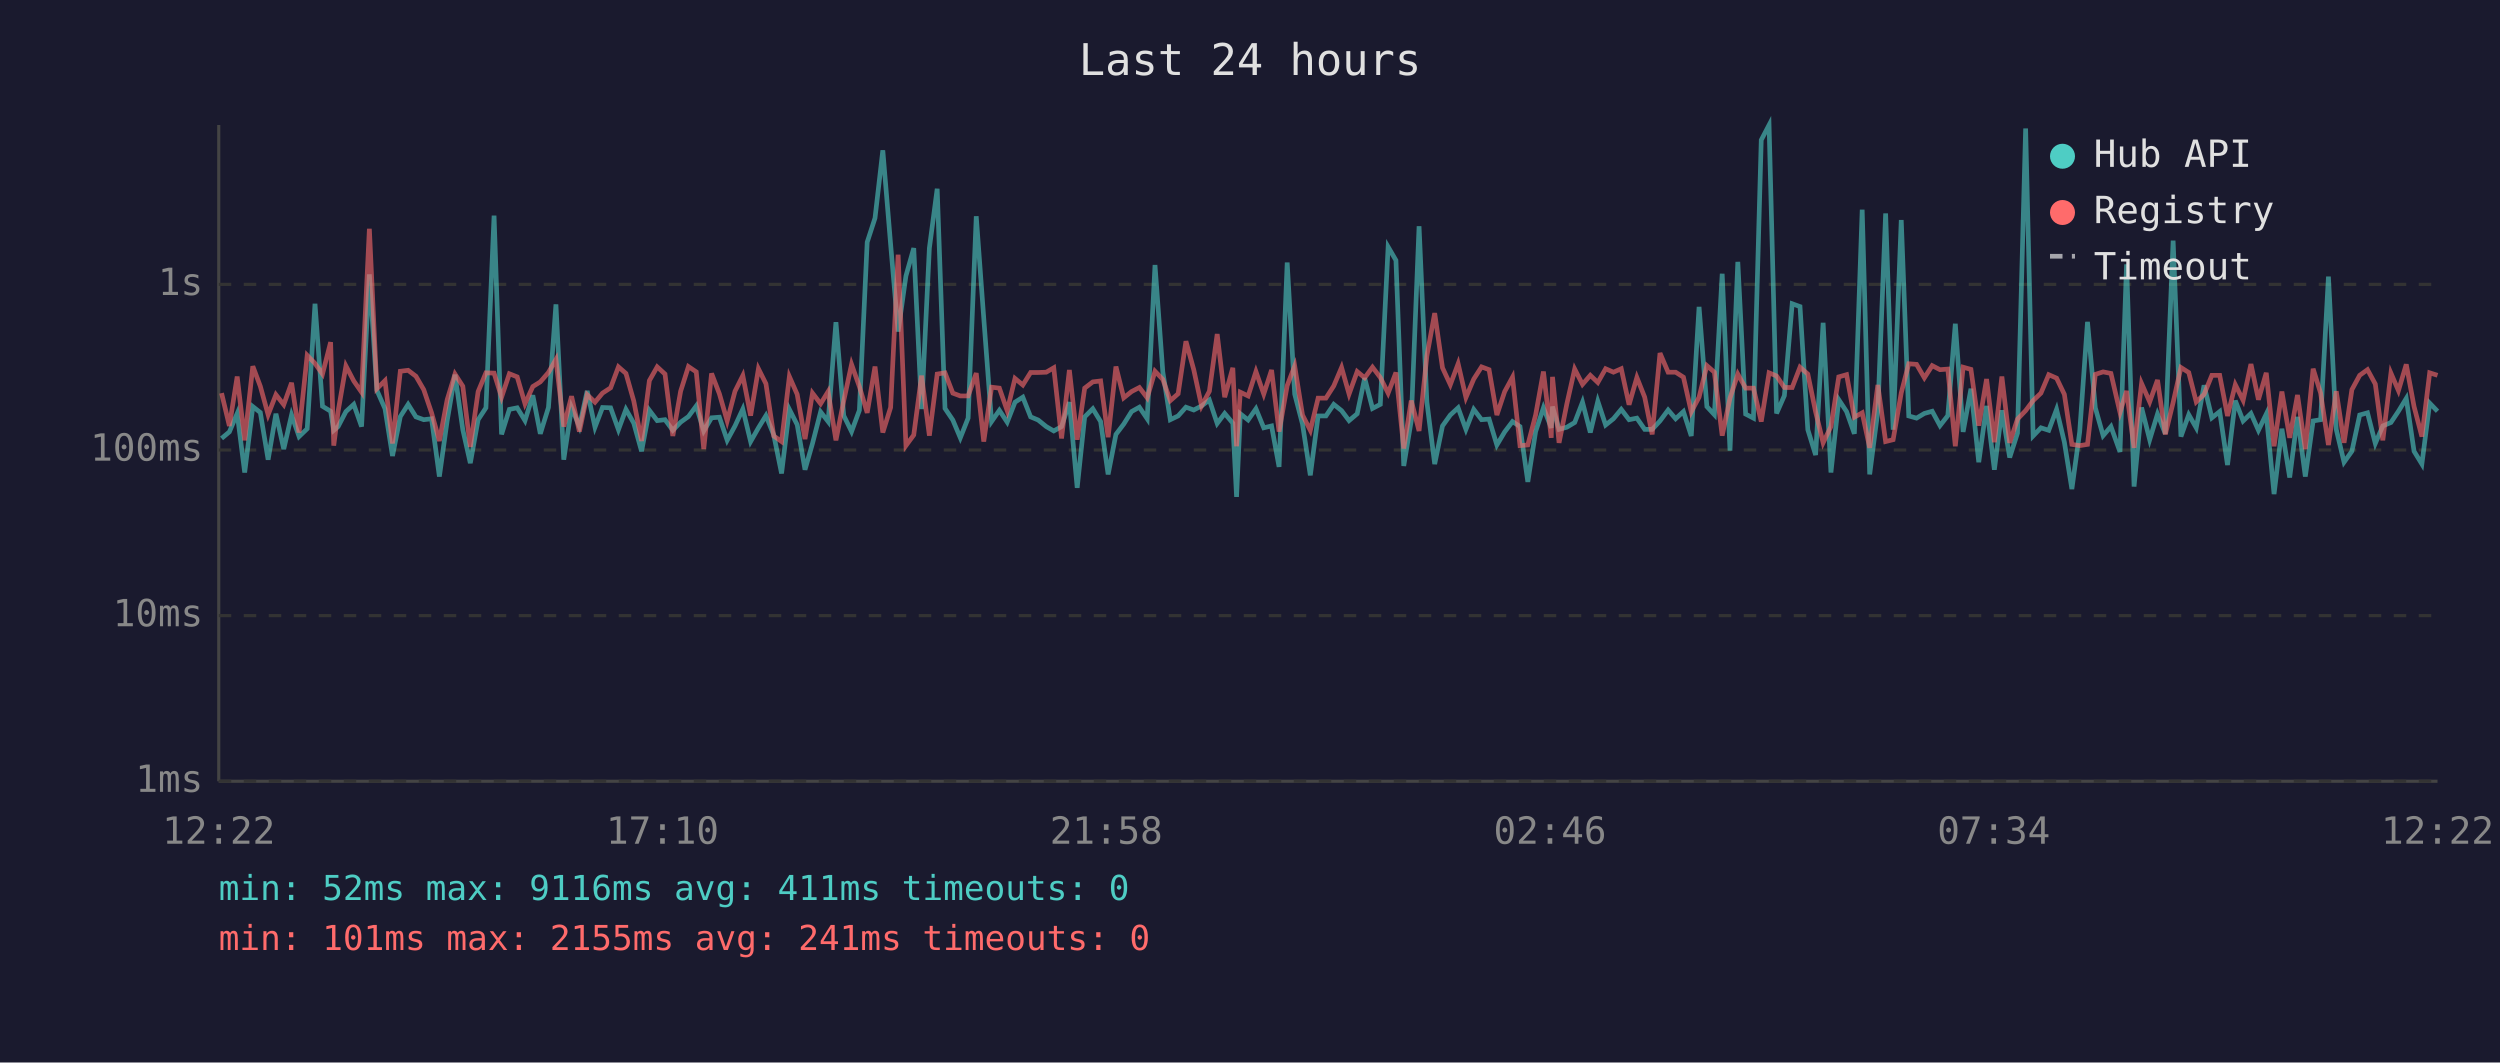
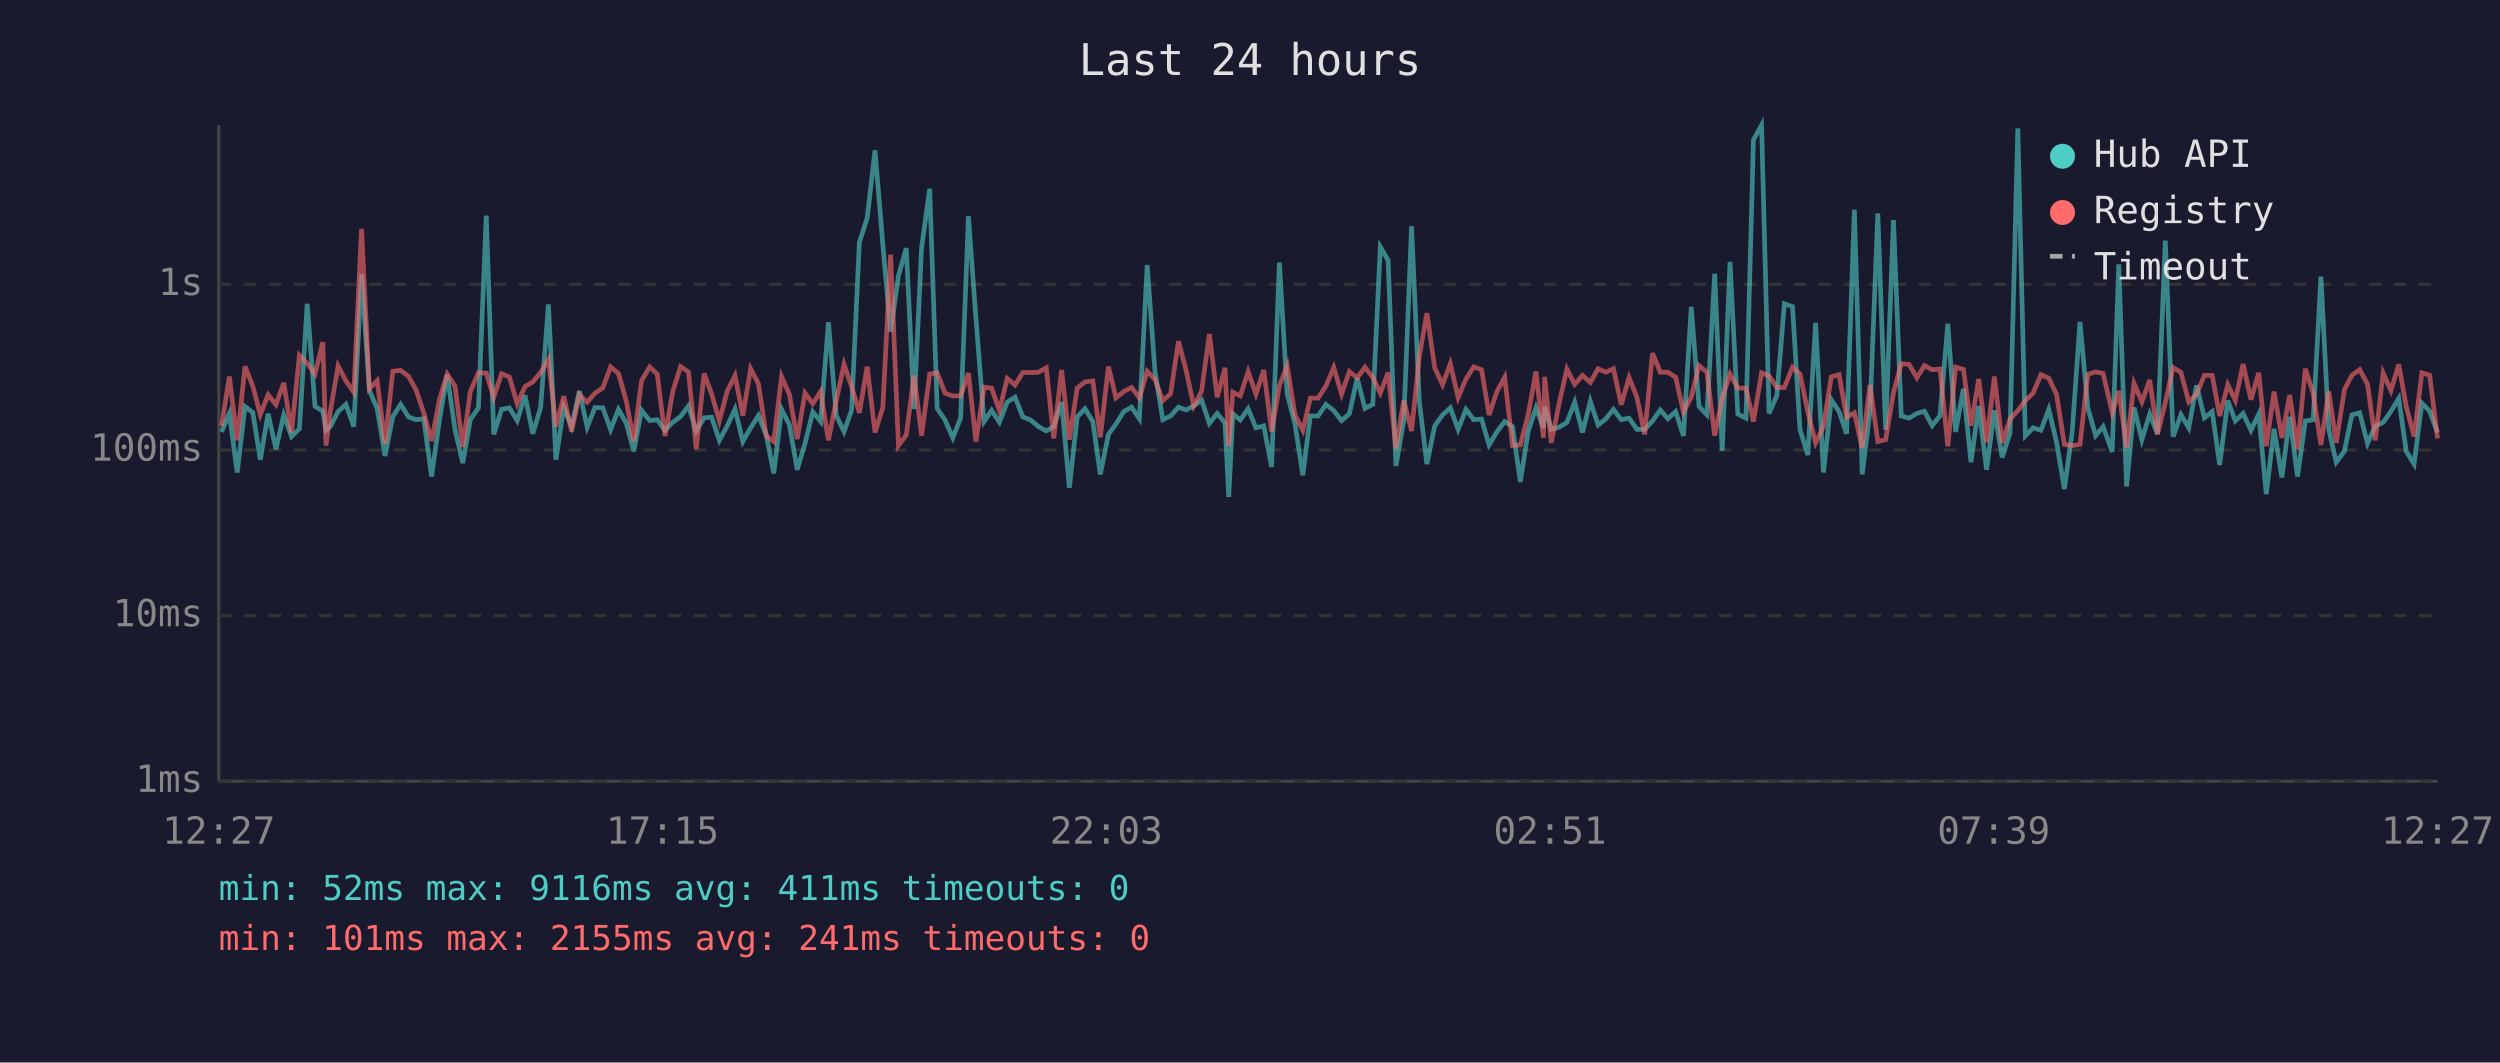
<svg xmlns="http://www.w3.org/2000/svg" viewBox="0 0 800 340" font-family="monospace" font-size="12">
  <rect width="800" height="340" fill="#1a1a2e" />
  <text x="400" y="24" fill="#e0e0e0" font-size="14" text-anchor="middle">Last 24 hours</text>
  <line x1="70" y1="40" x2="70" y2="250" stroke="#444" stroke-width="1" />
  <line x1="70" y1="250" x2="780" y2="250" stroke="#444" stroke-width="1" />
  <line x1="70" y1="250" x2="780" y2="250" stroke="#333" stroke-width="1" stroke-dasharray="4" />
  <text x="65" y="250" fill="#888" text-anchor="end" dominant-baseline="middle">1ms</text>
  <line x1="70" y1="197" x2="780" y2="197" stroke="#333" stroke-width="1" stroke-dasharray="4" />
  <text x="65" y="197" fill="#888" text-anchor="end" dominant-baseline="middle">10ms</text>
  <line x1="70" y1="144" x2="780" y2="144" stroke="#333" stroke-width="1" stroke-dasharray="4" />
  <text x="65" y="144" fill="#888" text-anchor="end" dominant-baseline="middle">100ms</text>
  <line x1="70" y1="91" x2="780" y2="91" stroke="#333" stroke-width="1" stroke-dasharray="4" />
  <text x="65" y="91" fill="#888" text-anchor="end" dominant-baseline="middle">1s</text>
-   <text x="70" y="270" fill="#888" text-anchor="middle">12:22</text>
-   <text x="212" y="270" fill="#888" text-anchor="middle">17:10</text>
-   <text x="354" y="270" fill="#888" text-anchor="middle">21:58</text>
-   <text x="496" y="270" fill="#888" text-anchor="middle">02:46</text>
-   <text x="638" y="270" fill="#888" text-anchor="middle">07:34</text>
-   <text x="780" y="270" fill="#888" text-anchor="middle">12:22</text>
-   <polyline points="70.9,140.3 73.4,138.2 75.9,132.3 78.3,151.2 80.9,130.1 83.3,132.0 85.8,147.1 88.3,132.4 90.8,143.7 93.3,132.8 95.7,139.7 98.3,137.2 100.8,97.2 103.2,130.0 105.8,131.6 106.8,137.7 108.2,136.5 110.7,131.7 113.2,129.4 115.7,136.5 118.2,87.8 120.6,124.9 123.2,130.8 125.6,145.9 128.1,133.3 130.6,129.4 133.1,133.4 135.6,134.3 138.1,134.0 140.6,152.5 143.1,134.6 145.6,119.9 148.1,137.5 150.5,148.2 153.0,134.3 155.5,130.5 158.1,69.0 160.5,139.0 163.0,131.0 165.5,130.5 168.0,134.6 170.5,126.5 172.9,138.8 175.5,130.4 177.9,97.4 180.4,147.1 182.9,130.4 185.4,136.5 187.9,125.1 190.4,136.7 192.8,130.4 195.4,130.5 197.9,137.5 200.3,131.0 202.8,135.4 205.3,144.4 207.8,131.3 210.3,134.6 212.8,134.3 215.3,137.7 217.8,135.1 220.3,133.3 222.8,129.9 225.2,137.9 227.7,133.7 230.2,133.5 232.7,140.9 235.2,136.3 237.7,130.9 240.2,141.3 242.7,136.9 245.1,133.0 247.6,139.2 250.1,151.5 252.6,131.0 255.1,135.9 257.6,150.3 260.0,141.9 262.6,131.8 265.0,134.9 267.5,103.1 270.0,133.0 272.5,138.1 275.0,131.3 277.5,77.5 280.0,69.8 282.5,48.1 285.0,78.2 287.4,106.1 289.9,88.3 292.4,79.4 294.9,130.9 297.4,79.4 299.9,60.4 302.4,130.7 304.9,134.4 307.3,140.1 309.8,133.8 312.4,69.2 314.8,101.8 317.3,134.9 319.8,131.3 322.3,135.1 324.8,128.7 327.3,127.1 329.8,133.4 332.2,134.4 334.8,136.5 337.2,137.9 339.7,136.5 342.2,128.7 344.7,156.1 347.1,133.4 349.7,130.8 352.2,134.9 354.6,151.8 357.1,139.0 359.6,135.7 362.1,131.7 364.6,130.3 367.1,134.0 369.6,84.8 372.1,119.0 374.5,134.3 377.0,133.1 379.5,130.3 382.0,131.2 384.5,129.9 387.0,128.0 389.5,135.5 391.9,132.3 394.5,135.4 395.7,159.0 396.9,132.4 399.4,134.4 401.9,130.8 404.4,136.9 406.9,136.3 409.3,149.4 411.9,84.0 414.3,126.1 416.8,135.7 419.3,152.1 421.8,133.1 424.3,133.1 426.8,129.4 429.3,131.4 431.7,134.6 434.3,132.4 436.7,121.0 439.2,130.7 441.7,129.4 444.2,79.0 446.7,83.3 449.2,149.1 451.6,134.6 454.1,72.4 456.6,128.6 459.1,148.5 461.6,136.3 464.1,132.8 466.6,130.5 469.1,137.4 471.6,131.0 474.1,134.3 476.5,134.1 479.0,142.4 481.5,138.2 484.0,134.9 486.4,136.5 488.9,154.2 491.4,138.1 493.9,130.5 496.4,136.9 496.8,130.1 498.9,137.4 501.4,136.7 503.9,135.2 506.4,128.7 508.9,138.4 511.3,128.4 513.8,136.0 516.3,134.0 518.8,131.0 521.3,134.3 523.8,133.8 526.3,137.4 528.7,137.4 531.2,134.7 533.8,131.2 536.2,134.0 538.7,131.7 541.2,139.5 543.7,98.2 546.2,130.1 548.6,132.7 551.1,87.6 553.6,144.2 556.1,83.8 558.6,132.5 561.1,133.8 563.6,44.8 566.1,40.0 568.5,132.3 571.0,126.6 573.5,97.2 576.0,98.1 578.5,137.5 581.0,145.6 583.4,103.3 585.9,151.2 588.4,127.9 590.9,131.7 593.4,138.8 595.9,67.1 598.3,151.8 600.9,131.6 603.4,68.3 605.8,137.5 608.4,70.4 610.8,133.1 613.3,133.8 615.8,132.3 618.3,131.6 620.8,136.2 623.3,133.0 625.7,103.6 628.2,138.2 630.7,124.4 633.2,147.9 635.7,129.9 638.2,150.3 640.6,131.3 643.1,146.4 645.6,138.6 648.2,41.1 650.6,139.5 653.1,136.9 655.6,137.7 658.1,131.0 660.6,141.5 663.0,156.5 665.5,138.2 668.0,103.0 670.5,130.5 673.0,139.4 675.5,136.5 678.4,144.6 680.5,84.6 682.9,155.7 685.3,130.4 687.9,140.7 690.4,132.5 692.9,138.8 695.4,77.0 697.9,139.7 700.4,132.7 702.8,136.9 705.3,123.3 707.8,133.7 710.3,131.7 712.8,148.8 715.3,128.2 717.8,134.7 720.3,132.3 722.7,137.7 725.2,132.5 727.7,158.1 730.2,137.2 732.7,152.8 735.2,133.4 737.7,152.5 740.2,134.7 742.6,134.3 745.1,88.5 747.6,137.4 750.1,147.9 752.6,144.4 755.1,132.8 757.6,132.1 760.1,141.9 762.5,136.3 765.1,135.2 767.5,131.6 770.0,127.5 772.5,144.4 775.0,148.5 777.5,129.0 780.0,131.6" fill="none" stroke="#4ecdc4" stroke-width="1.5" opacity="0.6" />
-   <polyline points="70.9,125.8 73.4,136.3 75.9,120.5 78.3,140.9 80.9,117.2 83.3,123.6 85.8,132.7 88.3,126.3 90.8,129.5 93.3,122.5 95.7,138.4 98.3,113.7 100.8,116.3 103.2,119.7 105.8,109.5 106.8,142.6 108.2,131.6 110.7,117.1 113.2,121.9 115.7,125.5 118.2,73.2 120.6,124.4 123.2,121.8 125.6,141.9 128.1,118.8 130.6,118.5 133.1,120.4 135.6,124.7 138.1,132.1 140.6,141.1 143.1,127.9 145.6,119.7 148.1,123.6 150.5,143.0 153.0,125.3 155.5,119.3 158.1,119.4 160.5,127.1 163.0,119.6 165.5,120.6 168.0,129.2 170.5,123.7 172.9,122.2 175.5,119.2 177.9,115.0 180.4,136.5 182.9,126.8 185.4,138.1 187.9,126.3 190.4,128.7 192.8,125.8 195.4,124.1 197.9,117.4 200.3,119.5 202.8,128.3 205.3,141.1 207.8,121.8 210.3,117.4 212.8,119.7 215.3,139.5 217.8,125.2 220.3,117.3 222.8,119.0 225.2,143.7 227.7,119.5 230.2,126.0 232.7,134.7 235.2,125.2 237.7,120.2 240.2,133.0 242.7,118.0 245.1,122.8 247.6,139.5 250.1,141.3 252.6,120.5 255.1,126.2 257.6,140.5 260.0,125.8 262.6,129.2 265.0,125.3 267.5,140.9 270.0,128.2 272.5,116.6 275.0,123.7 277.5,132.1 280.0,117.3 282.5,138.4 285.0,130.4 287.4,81.5 289.9,142.6 292.4,139.2 294.9,120.2 297.4,139.4 299.9,119.7 302.4,119.3 304.9,125.8 307.3,126.7 309.8,126.7 312.4,119.4 314.8,141.3 317.3,123.9 319.8,124.2 322.3,131.4 324.8,121.1 327.3,123.2 329.8,119.2 332.2,119.2 334.8,119.1 337.2,117.7 339.7,140.3 342.2,118.4 344.7,140.7 347.1,124.2 349.7,122.2 352.2,121.9 354.6,139.9 357.1,117.3 359.6,127.3 362.1,125.3 364.6,124.0 367.1,127.3 369.6,118.8 372.1,121.4 374.5,128.2 377.0,126.0 379.5,109.2 382.0,118.3 384.5,129.9 387.0,125.2 389.5,106.9 391.9,127.1 394.5,117.7 395.7,142.8 396.9,125.5 399.4,126.7 401.9,118.9 404.4,126.1 406.9,118.4 409.3,138.1 411.9,123.4 414.3,117.1 416.8,132.8 419.3,137.7 421.8,127.4 424.3,127.4 426.8,123.5 429.3,117.6 431.7,126.1 434.3,118.9 436.7,120.9 439.2,117.5 441.7,120.8 444.2,125.8 446.7,119.2 449.2,143.5 451.6,128.2 454.1,137.9 456.6,113.9 459.1,100.2 461.6,117.7 464.1,123.1 466.6,116.4 469.1,127.2 471.6,121.3 474.1,117.4 476.5,118.3 479.0,132.8 481.5,125.3 484.0,120.7 486.4,142.6 488.9,142.4 491.4,132.8 493.9,118.9 496.4,140.1 496.8,120.6 498.9,141.7 501.4,129.2 503.9,118.1 506.4,123.0 508.9,120.1 511.3,122.4 513.8,118.0 516.3,119.1 518.8,118.0 521.3,129.5 523.8,120.8 526.3,127.1 528.7,139.0 531.2,113.0 533.8,119.1 536.2,119.1 538.7,120.7 541.2,131.8 543.7,127.1 546.2,117.0 548.6,119.1 551.1,139.4 553.6,127.4 556.1,119.7 558.6,124.2 561.1,124.2 563.6,134.9 566.1,119.3 568.5,120.3 571.0,124.0 573.5,124.0 576.0,117.5 578.5,119.7 581.0,131.8 583.4,141.7 585.9,136.5 588.4,120.6 590.9,119.9 593.4,133.5 595.9,132.1 598.3,143.3 600.9,123.2 603.4,141.3 605.8,140.7 608.4,125.7 610.8,116.4 613.3,116.6 615.8,120.9 618.3,117.0 620.8,118.3 623.3,118.1 625.7,142.8 628.2,117.5 630.7,118.2 633.2,136.2 635.7,121.3 638.2,141.5 640.6,120.5 643.1,141.7 645.6,134.1 648.2,131.4 650.6,128.2 653.1,125.8 655.6,119.9 658.1,121.0 660.6,126.2 663.0,142.2 665.5,142.6 668.0,142.2 670.5,119.8 673.0,119.0 675.5,119.5 678.4,132.0 680.5,125.1 682.9,143.3 685.3,122.7 687.9,128.6 690.4,121.6 692.9,139.0 695.4,128.8 697.9,117.6 700.4,119.2 702.8,128.6 705.3,126.2 707.8,120.1 710.3,120.1 712.8,133.1 715.3,123.1 717.8,128.1 720.3,116.5 722.7,127.9 725.2,119.3 727.7,142.8 730.2,125.3 732.7,140.1 735.2,126.4 737.7,143.7 740.2,118.0 742.6,125.8 745.1,142.4 747.6,125.2 750.1,141.7 752.6,124.7 755.1,120.1 757.6,118.3 760.1,122.9 762.5,140.9 765.1,119.4 767.5,125.0 770.0,116.6 772.5,130.1 775.0,139.7 777.5,119.3 780.0,120.1" fill="none" stroke="#ff6b6b" stroke-width="1.5" opacity="0.6" />
+   <text x="70" y="270" fill="#888" text-anchor="middle">12:27</text>
+   <text x="212" y="270" fill="#888" text-anchor="middle">17:15</text>
+   <text x="354" y="270" fill="#888" text-anchor="middle">22:03</text>
+   <text x="496" y="270" fill="#888" text-anchor="middle">02:51</text>
+   <text x="638" y="270" fill="#888" text-anchor="middle">07:39</text>
+   <text x="780" y="270" fill="#888" text-anchor="middle">12:27</text>
+   <polyline points="70.9,138.2 73.4,132.3 75.9,151.2 78.4,130.1 80.9,132.0 83.3,147.1 85.8,132.4 88.3,143.7 90.8,132.8 93.3,139.7 95.8,137.2 98.3,97.2 100.8,130.0 103.3,131.6 104.3,137.7 105.7,136.5 108.2,131.7 110.7,129.4 113.2,136.5 115.7,87.8 118.2,124.9 120.7,130.8 123.2,145.9 125.7,133.3 128.2,129.4 130.7,133.4 133.1,134.3 135.6,134.0 138.1,152.5 140.6,134.6 143.1,119.9 145.6,137.5 148.1,148.2 150.5,134.3 153.1,130.5 155.6,69.0 158.0,139.0 160.5,131.0 163.0,130.5 165.5,134.6 168.0,126.5 170.5,138.8 173.0,130.4 175.5,97.4 177.9,147.1 180.4,130.4 182.9,136.5 185.4,125.1 187.9,136.7 190.4,130.4 192.9,130.5 195.4,137.5 197.9,131.0 200.4,135.4 202.8,144.4 205.3,131.3 207.9,134.6 210.3,134.3 212.8,137.7 215.3,135.1 217.8,133.3 220.3,129.9 222.8,137.9 225.3,133.7 227.7,133.5 230.2,140.9 232.7,136.3 235.2,130.9 237.7,141.3 240.2,136.9 242.7,133.0 245.2,139.2 247.6,151.5 250.1,131.0 252.6,135.9 255.1,150.3 257.6,141.9 260.1,131.8 262.6,134.9 265.1,103.1 267.6,133.0 270.1,138.1 272.5,131.3 275.0,77.5 277.5,69.8 280.0,48.1 282.5,78.2 285.0,106.1 287.5,88.3 290.0,79.4 292.5,130.9 294.9,79.4 297.5,60.4 299.9,130.7 302.4,134.4 304.9,140.1 307.4,133.8 309.9,69.2 312.3,101.8 314.9,134.9 317.3,131.3 319.8,135.1 322.3,128.7 324.8,127.1 327.3,133.4 329.8,134.4 332.3,136.5 334.8,137.9 337.2,136.5 339.7,128.7 342.2,156.1 344.7,133.4 347.2,130.8 349.7,134.9 352.1,151.8 354.7,139.0 357.1,135.7 359.6,131.7 362.1,130.3 364.6,134.0 367.1,84.8 369.6,119.0 372.1,134.3 374.6,133.1 377.1,130.3 379.5,131.2 382.0,129.9 384.5,128.0 387.0,135.5 389.5,132.3 392.0,135.4 393.2,159.0 394.5,132.4 396.9,134.4 399.4,130.8 401.9,136.9 404.4,136.3 406.9,149.4 409.4,84.0 411.9,126.1 414.4,135.7 416.9,152.1 419.3,133.1 421.8,133.1 424.3,129.4 426.8,131.4 429.3,134.6 431.8,132.4 434.3,121.0 436.8,130.7 439.3,129.4 441.7,79.0 444.2,83.3 446.7,149.1 449.2,134.6 451.7,72.4 454.2,128.6 456.6,148.5 459.1,136.3 461.6,132.8 464.1,130.5 466.6,137.4 469.1,131.0 471.6,134.3 474.1,134.1 476.5,142.4 479.0,138.2 481.5,134.9 484.0,136.5 486.5,154.2 489.0,138.1 491.5,130.5 493.9,136.9 494.3,130.1 496.4,137.4 498.9,136.7 501.4,135.2 503.9,128.7 506.4,138.4 508.9,128.4 511.4,136.0 513.9,134.0 516.3,131.0 518.8,134.3 521.3,133.8 523.8,137.4 526.3,137.4 528.8,134.7 531.3,131.2 533.7,134.0 536.2,131.7 538.7,139.5 541.2,98.2 543.7,130.1 546.2,132.7 548.7,87.6 551.1,144.2 553.6,83.8 556.1,132.5 558.7,133.8 561.1,44.8 563.7,40.0 566.1,132.3 568.6,126.6 571.0,97.2 573.6,98.1 576.0,137.5 578.5,145.6 581.0,103.3 583.5,151.2 586.0,127.9 588.5,131.7 590.9,138.8 593.4,67.1 595.9,151.8 598.4,131.6 600.9,68.3 603.4,137.5 605.9,70.4 608.4,133.1 610.9,133.8 613.4,132.3 615.8,131.6 618.3,136.2 620.8,133.0 623.3,103.6 625.8,138.2 628.3,124.4 630.7,147.9 633.2,129.9 635.7,150.3 638.2,131.3 640.7,146.4 643.2,138.6 645.7,41.1 648.1,139.5 650.6,136.9 653.1,137.7 655.6,131.0 658.1,141.5 660.6,156.5 663.1,138.2 665.6,103.0 668.1,130.5 670.6,139.4 673.0,136.5 675.9,144.6 678.0,84.6 680.5,155.7 682.9,130.4 685.4,140.7 687.9,132.5 690.4,138.8 692.9,77.0 695.4,139.7 697.9,132.7 700.4,136.9 702.9,123.3 705.4,133.7 707.9,131.7 710.3,148.8 712.9,128.2 715.3,134.7 717.8,132.3 720.3,137.7 722.8,132.5 725.2,158.1 727.7,137.2 730.2,152.8 732.7,133.4 735.2,152.5 737.7,134.7 740.2,134.3 742.7,88.5 745.2,137.4 747.6,147.9 750.2,144.4 752.6,132.8 755.1,132.1 757.6,141.9 760.1,136.3 762.6,135.2 765.1,131.6 767.6,127.5 770.0,144.4 772.5,148.5 775.0,129.0 777.5,131.6 780.0,138.4" fill="none" stroke="#4ecdc4" stroke-width="1.5" opacity="0.6" />
+   <polyline points="70.9,136.3 73.4,120.5 75.9,140.9 78.4,117.2 80.9,123.6 83.3,132.7 85.8,126.3 88.3,129.5 90.8,122.5 93.3,138.4 95.8,113.7 98.3,116.3 100.8,119.7 103.3,109.5 104.3,142.6 105.7,131.6 108.2,117.1 110.7,121.9 113.2,125.5 115.7,73.2 118.2,124.4 120.7,121.8 123.2,141.9 125.7,118.8 128.2,118.5 130.7,120.4 133.1,124.7 135.6,132.1 138.1,141.1 140.6,127.9 143.1,119.7 145.6,123.6 148.1,143.0 150.5,125.3 153.1,119.3 155.6,119.4 158.0,127.1 160.5,119.6 163.0,120.6 165.5,129.2 168.0,123.7 170.5,122.2 173.0,119.2 175.5,115.0 177.9,136.5 180.4,126.8 182.9,138.1 185.4,126.3 187.9,128.7 190.4,125.8 192.9,124.1 195.4,117.4 197.9,119.5 200.4,128.3 202.8,141.1 205.3,121.8 207.9,117.4 210.3,119.7 212.8,139.5 215.3,125.2 217.8,117.3 220.3,119.0 222.8,143.7 225.3,119.5 227.7,126.0 230.2,134.7 232.7,125.2 235.2,120.2 237.7,133.0 240.2,118.0 242.7,122.8 245.2,139.5 247.6,141.3 250.1,120.5 252.6,126.2 255.1,140.5 257.6,125.8 260.1,129.2 262.6,125.3 265.1,140.9 267.6,128.2 270.1,116.6 272.5,123.7 275.0,132.1 277.5,117.3 280.0,138.4 282.5,130.4 285.0,81.5 287.5,142.6 290.0,139.2 292.5,120.2 294.9,139.4 297.5,119.7 299.9,119.3 302.4,125.8 304.9,126.7 307.4,126.7 309.9,119.4 312.3,141.3 314.9,123.9 317.3,124.2 319.8,131.4 322.3,121.1 324.8,123.2 327.3,119.2 329.8,119.2 332.3,119.1 334.8,117.7 337.2,140.3 339.7,118.4 342.2,140.7 344.7,124.2 347.2,122.2 349.7,121.9 352.1,139.9 354.7,117.3 357.1,127.3 359.6,125.3 362.1,124.0 364.6,127.3 367.1,118.8 369.6,121.4 372.1,128.2 374.6,126.0 377.1,109.2 379.5,118.3 382.0,129.9 384.5,125.2 387.0,106.9 389.5,127.1 392.0,117.7 393.2,142.8 394.5,125.5 396.9,126.7 399.4,118.9 401.9,126.1 404.4,118.4 406.9,138.1 409.4,123.4 411.9,117.1 414.4,132.8 416.9,137.7 419.3,127.4 421.8,127.4 424.3,123.5 426.8,117.6 429.3,126.1 431.8,118.9 434.3,120.9 436.8,117.5 439.3,120.8 441.7,125.8 444.2,119.2 446.7,143.5 449.2,128.2 451.7,137.9 454.2,113.9 456.6,100.2 459.1,117.7 461.6,123.1 464.1,116.4 466.6,127.2 469.1,121.3 471.6,117.4 474.1,118.3 476.5,132.8 479.0,125.3 481.5,120.7 484.0,142.6 486.5,142.4 489.0,132.8 491.5,118.9 493.9,140.1 494.3,120.6 496.4,141.7 498.9,129.2 501.4,118.1 503.9,123.0 506.4,120.1 508.9,122.4 511.4,118.0 513.9,119.1 516.3,118.0 518.8,129.5 521.3,120.8 523.8,127.1 526.3,139.0 528.8,113.0 531.3,119.1 533.7,119.1 536.2,120.7 538.7,131.8 541.2,127.1 543.7,117.0 546.2,119.1 548.7,139.4 551.1,127.4 553.6,119.7 556.1,124.2 558.7,124.2 561.1,134.9 563.7,119.3 566.1,120.3 568.6,124.0 571.0,124.0 573.6,117.5 576.0,119.7 578.5,131.8 581.0,141.7 583.5,136.5 586.0,120.6 588.5,119.9 590.9,133.5 593.4,132.1 595.9,143.3 598.4,123.2 600.9,141.3 603.4,140.7 605.9,125.7 608.4,116.4 610.9,116.6 613.4,120.9 615.8,117.0 618.3,118.3 620.8,118.1 623.3,142.8 625.8,117.5 628.3,118.2 630.7,136.2 633.2,121.3 635.7,141.5 638.2,120.5 640.7,141.7 643.2,134.1 645.7,131.4 648.1,128.2 650.6,125.8 653.1,119.9 655.6,121.0 658.1,126.2 660.6,142.2 663.1,142.6 665.6,142.2 668.1,119.8 670.6,119.0 673.0,119.5 675.9,132.0 678.0,125.1 680.5,143.3 682.9,122.7 685.4,128.6 687.9,121.6 690.4,139.0 692.9,128.8 695.4,117.6 697.9,119.2 700.4,128.6 702.9,126.2 705.4,120.1 707.9,120.1 710.3,133.1 712.9,123.1 715.3,128.1 717.8,116.5 720.3,127.9 722.8,119.3 725.2,142.8 727.7,125.3 730.2,140.1 732.7,126.4 735.2,143.7 737.7,118.0 740.2,125.8 742.7,142.4 745.2,125.2 747.6,141.7 750.2,124.7 752.6,120.1 755.1,118.3 757.6,122.9 760.1,140.9 762.6,119.4 765.1,125.0 767.6,116.6 770.0,130.1 772.5,139.7 775.0,119.3 777.5,120.1 780.0,140.3" fill="none" stroke="#ff6b6b" stroke-width="1.5" opacity="0.6" />
  <circle cx="660" cy="50" r="4" fill="#4ecdc4" />
  <text x="670" y="50" fill="#e0e0e0" dominant-baseline="middle">Hub API</text>
  <circle cx="660" cy="68" r="4" fill="#ff6b6b" />
  <text x="670" y="68" fill="#e0e0e0" dominant-baseline="middle">Registry</text>
  <line x1="656" y1="82" x2="664" y2="82" stroke="#e0e0e0" stroke-width="1.5" stroke-dasharray="4,3" opacity="0.7" />
  <text x="670" y="86" fill="#e0e0e0" dominant-baseline="middle">Timeout</text>
  <text x="70" y="288" fill="#4ecdc4" font-size="11">min: 52ms  max: 9116ms  avg: 411ms  timeouts: 0</text>
  <text x="70" y="304" fill="#ff6b6b" font-size="11">min: 101ms  max: 2155ms  avg: 241ms  timeouts: 0</text>
</svg>
